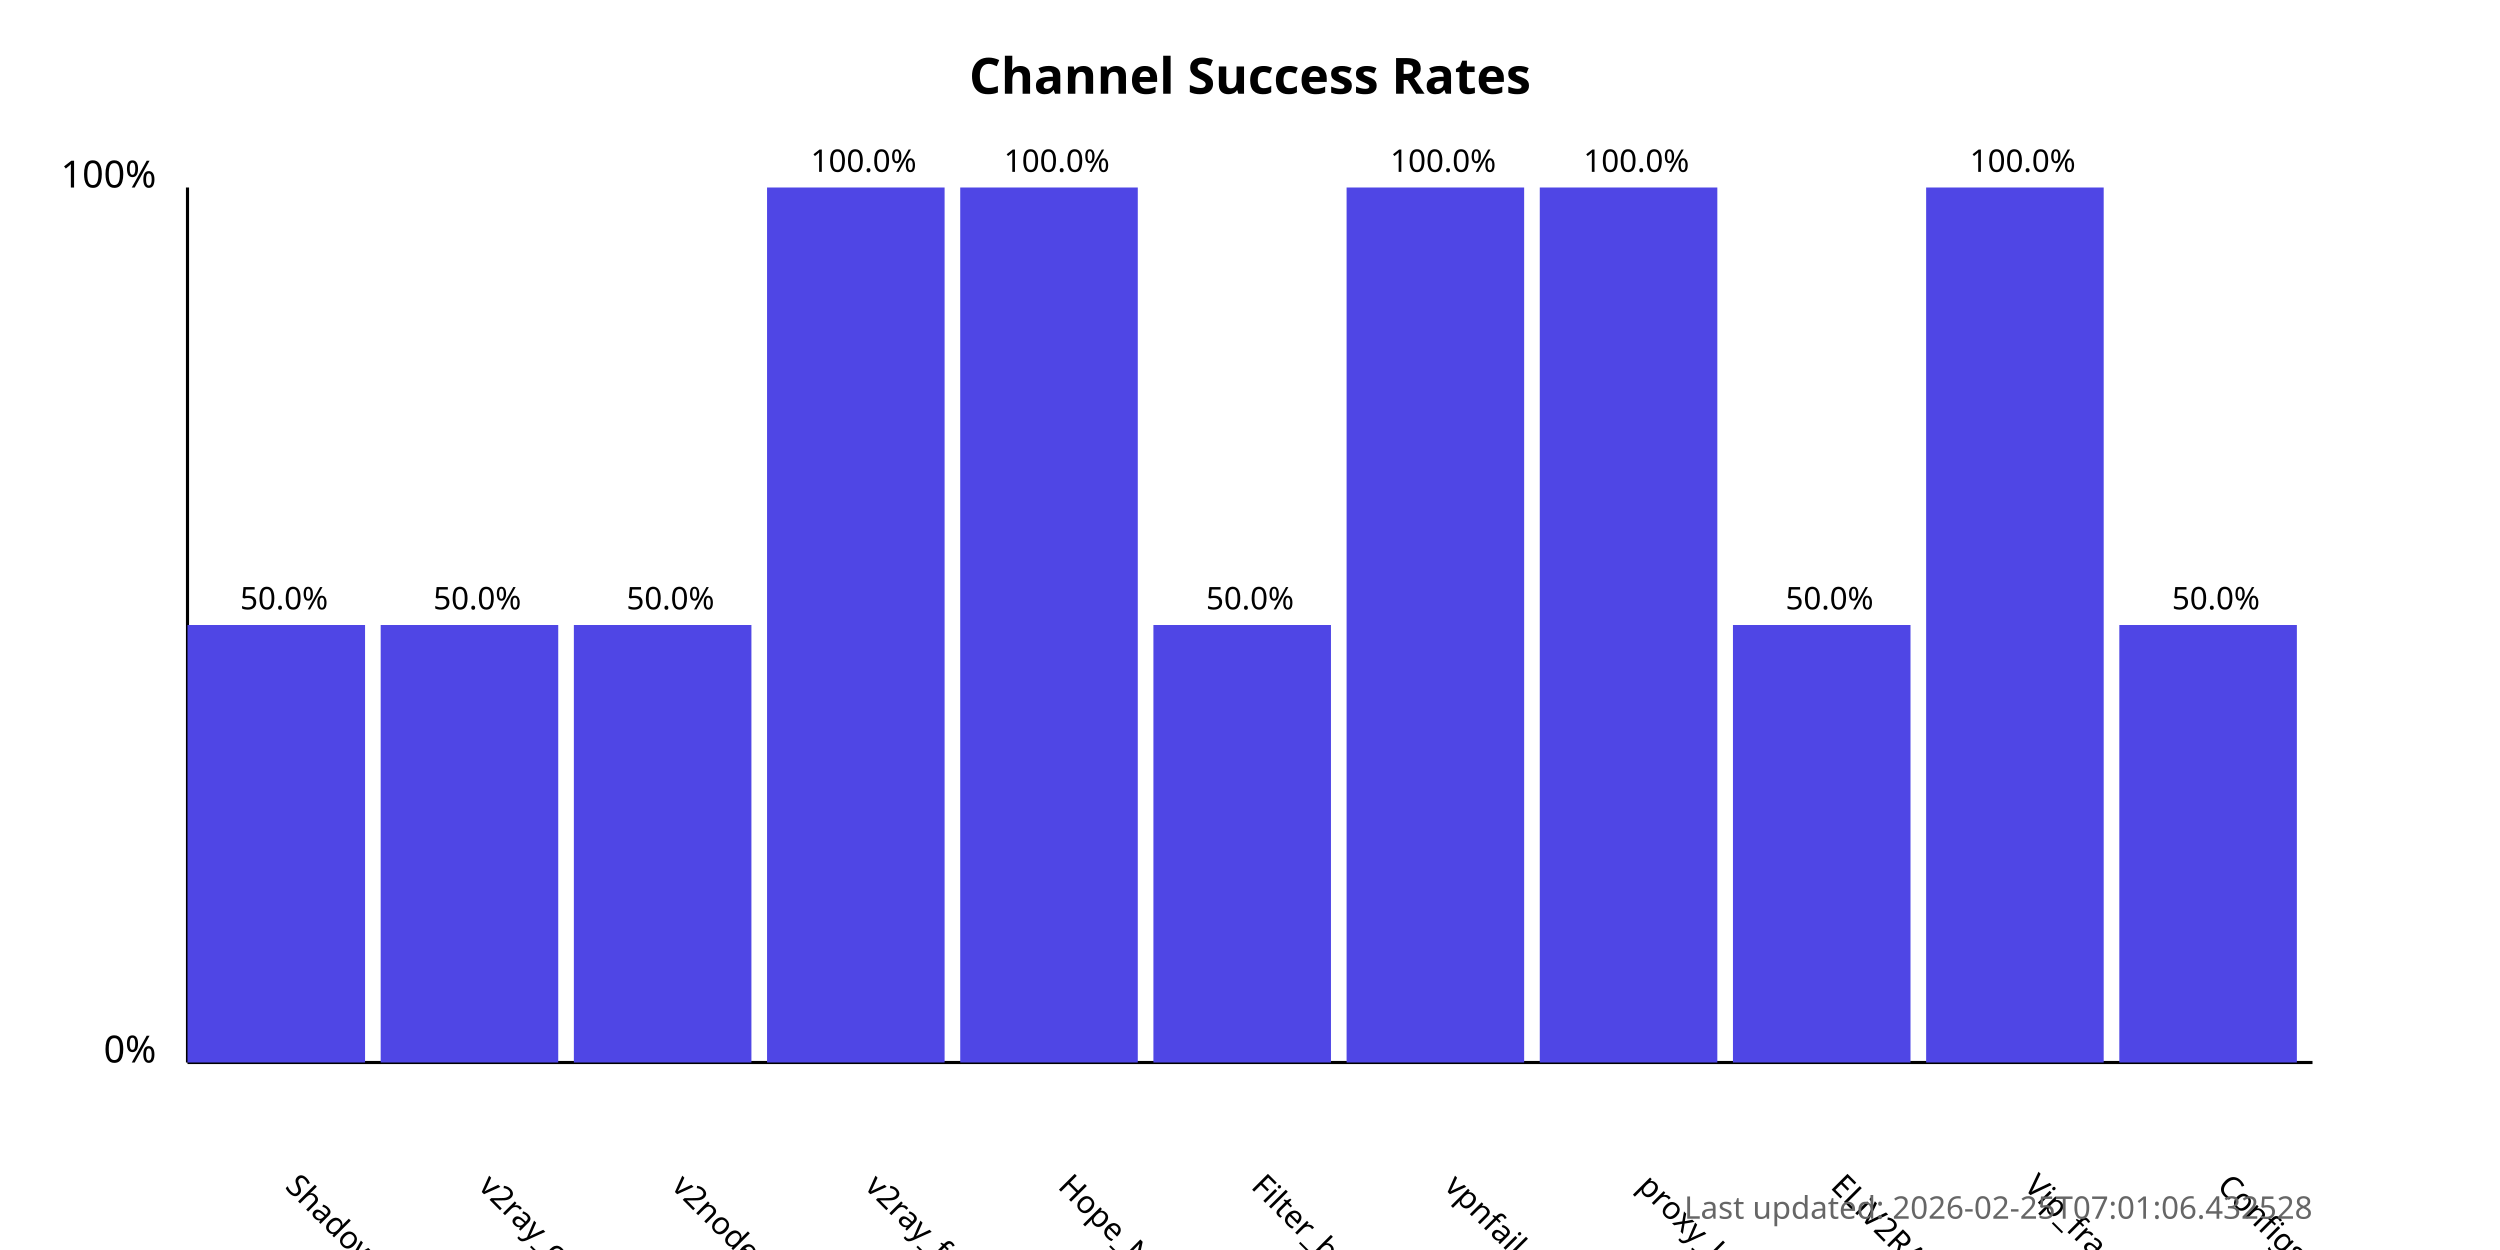
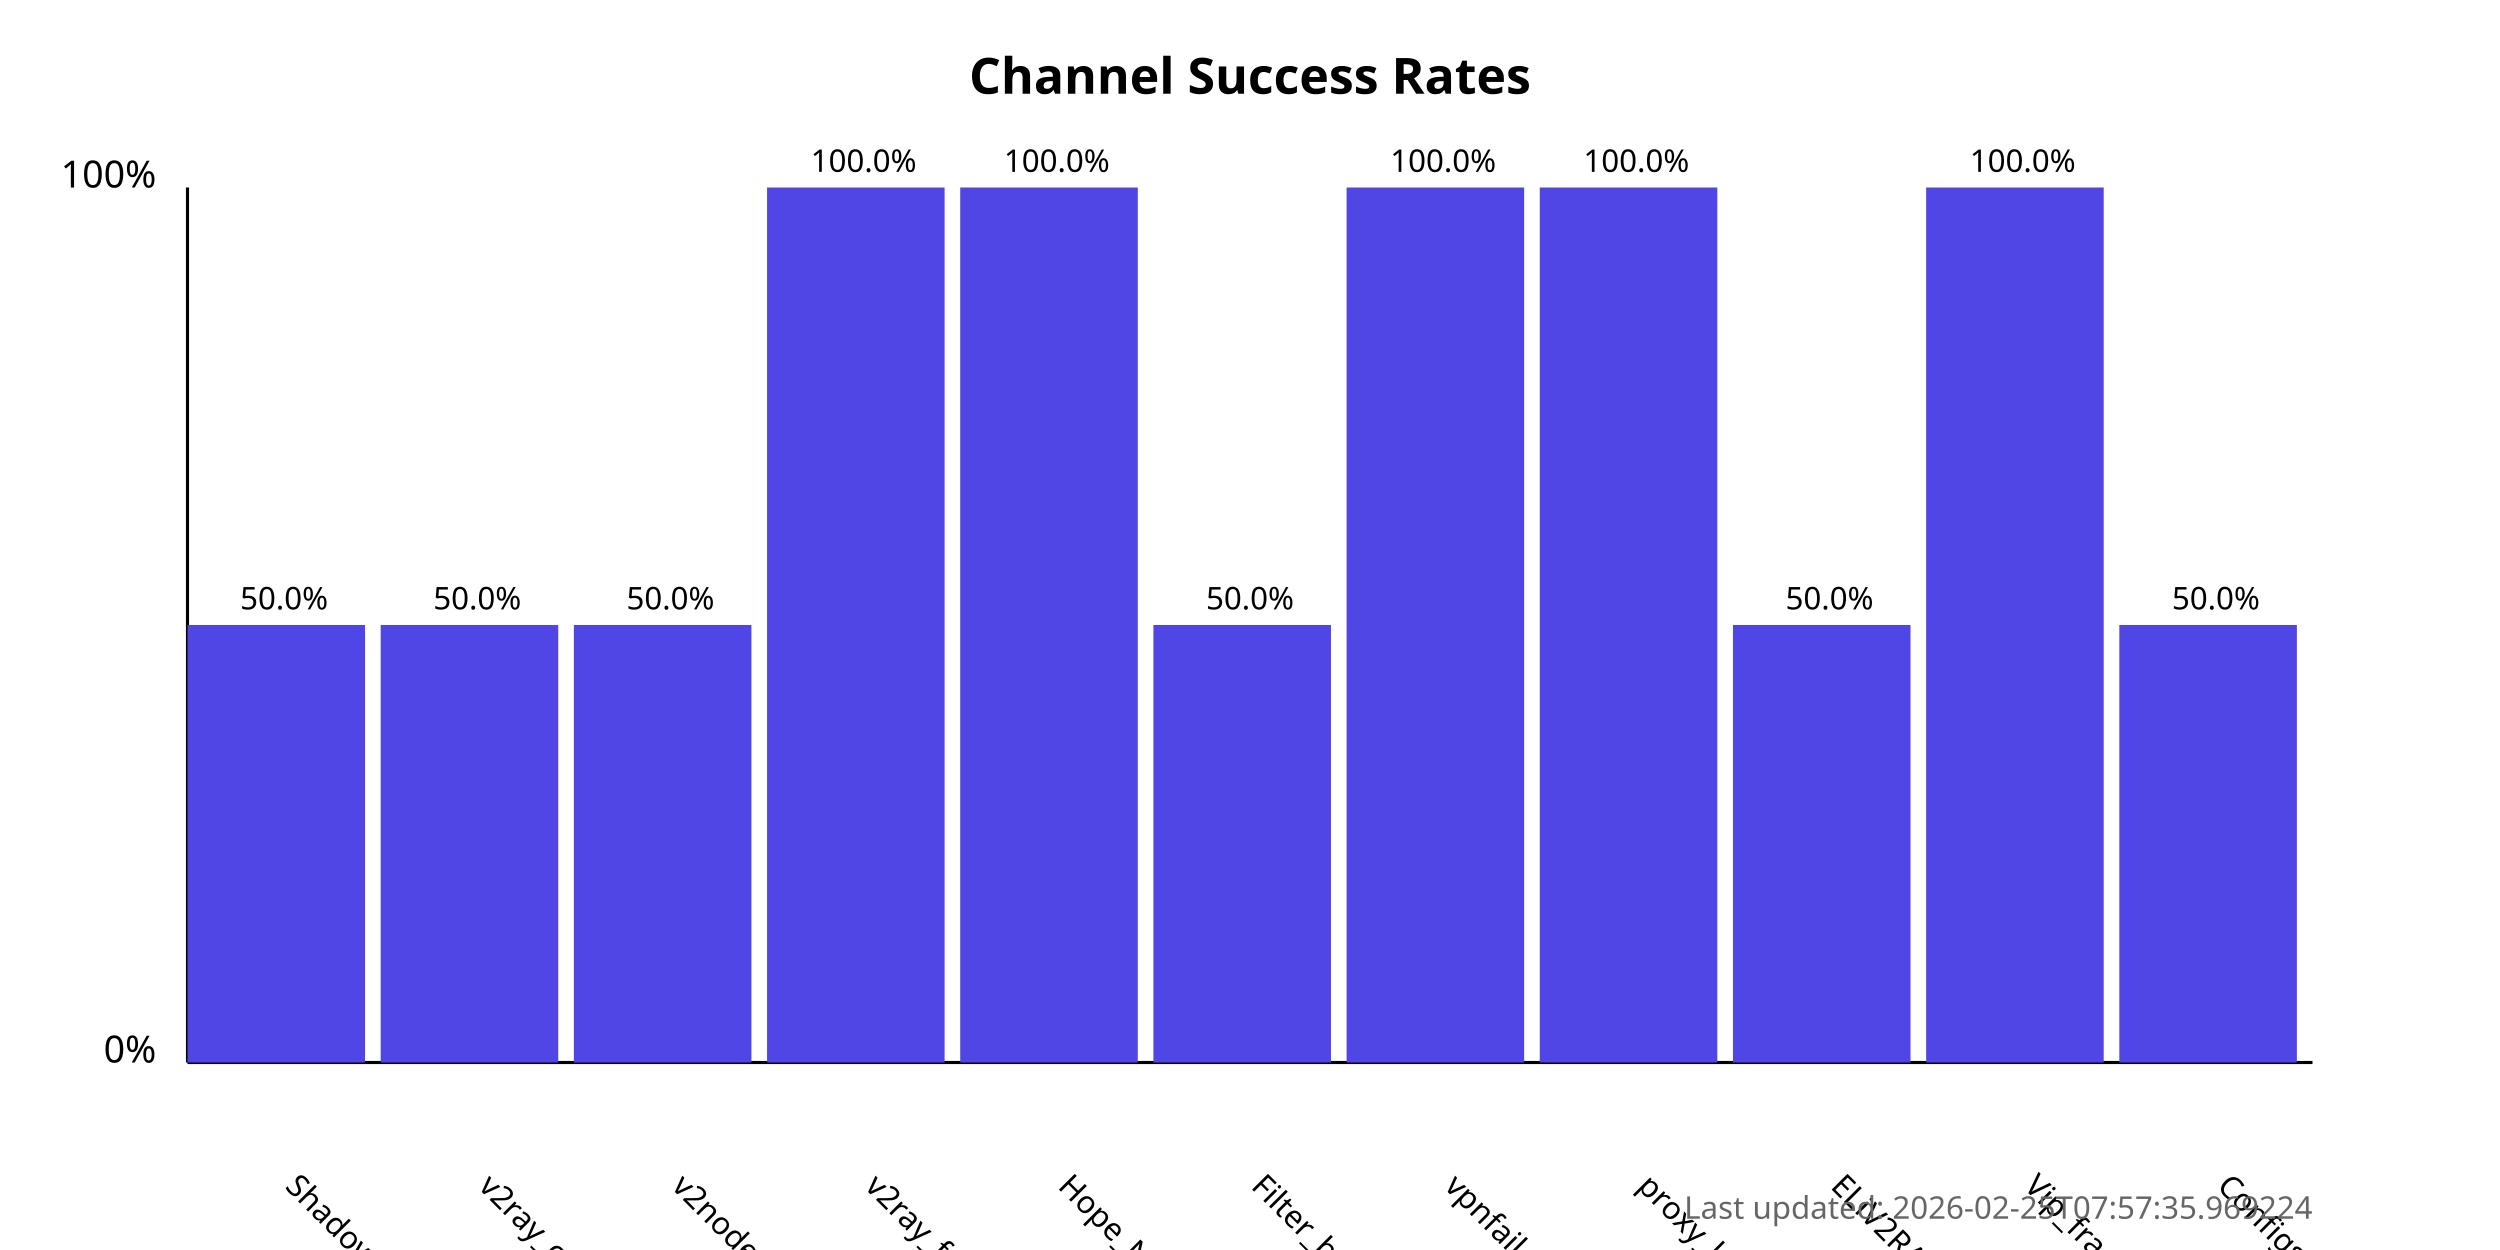
<svg xmlns="http://www.w3.org/2000/svg" width="800" height="400">
  <style>
            .chart-title { font: bold 16px sans-serif; }
            .axis-label { font: 12px sans-serif; }
            .tick-label { font: 10px sans-serif; }
            .bar { fill: #4f46e5; }
            .bar:hover { fill: #6366f1; }
            .timestamp { font: 10px sans-serif; fill: #666; }
        </style>
  <text x="400.0" y="30" text-anchor="middle" class="chart-title">
            Channel Success Rates
        </text>
  <line x1="60" y1="340" x2="60" y2="60" stroke="black" stroke-width="1" />
  <line x1="60" y1="340" x2="740" y2="340" stroke="black" stroke-width="1" />
  <text x="50" y="340" text-anchor="end" class="axis-label">0%</text>
  <text x="50" y="60" text-anchor="end" class="axis-label">100%</text>
  <g>
    <rect x="60" y="200.0" width="56.818" height="140.0" class="bar" />
    <text x="90.909" y="380" transform="rotate(45, 90.90909, 380)" text-anchor="start" class="tick-label">
                ShadowProxy66
            </text>
    <text x="90.909" y="195.0" text-anchor="middle" class="tick-label">
                50.0%
            </text>
  </g>
  <g>
    <rect x="121.818" y="200.0" width="56.818" height="140.0" class="bar" />
    <text x="152.727" y="380" transform="rotate(45, 152.7273, 380)" text-anchor="start" class="tick-label">
                v2ray_configs_pool
            </text>
    <text x="152.727" y="195.0" text-anchor="middle" class="tick-label">
                50.0%
            </text>
  </g>
  <g>
    <rect x="183.636" y="200.0" width="56.818" height="140.0" class="bar" />
    <text x="214.545" y="380" transform="rotate(45, 214.5455, 380)" text-anchor="start" class="tick-label">
                v2nodes
            </text>
    <text x="214.545" y="195.0" text-anchor="middle" class="tick-label">
                50.0%
            </text>
  </g>
  <g>
    <rect x="245.455" y="60.0" width="56.818" height="280.0" class="bar" />
    <text x="276.364" y="380" transform="rotate(45, 276.3636, 380)" text-anchor="start" class="tick-label">
                v2ray_free_conf
            </text>
    <text x="276.364" y="55.0" text-anchor="middle" class="tick-label">
                100.0%
            </text>
  </g>
  <g>
    <rect x="307.273" y="60.0" width="56.818" height="280.0" class="bar" />
    <text x="338.182" y="380" transform="rotate(45, 338.1818, 380)" text-anchor="start" class="tick-label">
                Hope_Net
            </text>
    <text x="338.182" y="55.0" text-anchor="middle" class="tick-label">
                100.0%
            </text>
  </g>
  <g>
    <rect x="369.091" y="200.0" width="56.818" height="140.0" class="bar" />
    <text x="400.0" y="380" transform="rotate(45, 400.0, 380)" text-anchor="start" class="tick-label">
                Filter_breaker
            </text>
    <text x="400.0" y="195.0" text-anchor="middle" class="tick-label">
                50.0%
            </text>
  </g>
  <g>
    <rect x="430.909" y="60.0" width="56.818" height="280.0" class="bar" />
    <text x="461.818" y="380" transform="rotate(45, 461.8182, 380)" text-anchor="start" class="tick-label">
                vpnfail_vless
            </text>
    <text x="461.818" y="55.0" text-anchor="middle" class="tick-label">
                100.0%
            </text>
  </g>
  <g>
    <rect x="492.727" y="60.0" width="56.818" height="280.0" class="bar" />
    <text x="523.636" y="380" transform="rotate(45, 523.6364, 380)" text-anchor="start" class="tick-label">
                proxy_kafee
            </text>
    <text x="523.636" y="55.0" text-anchor="middle" class="tick-label">
                100.0%
            </text>
  </g>
  <g>
    <rect x="554.545" y="200.0" width="56.818" height="140.0" class="bar" />
    <text x="585.455" y="380" transform="rotate(45, 585.4545, 380)" text-anchor="start" class="tick-label">
                ELiV2RAY
            </text>
    <text x="585.455" y="195.0" text-anchor="middle" class="tick-label">
                50.0%
            </text>
  </g>
  <g>
    <rect x="616.364" y="60.0" width="56.818" height="280.0" class="bar" />
    <text x="647.273" y="380" transform="rotate(45, 647.2727, 380)" text-anchor="start" class="tick-label">
                Vip_fragment_v2ray
            </text>
    <text x="647.273" y="55.0" text-anchor="middle" class="tick-label">
                100.0%
            </text>
  </g>
  <g>
    <rect x="678.182" y="200.0" width="56.818" height="140.0" class="bar" />
    <text x="709.091" y="380" transform="rotate(45, 709.0909, 380)" text-anchor="start" class="tick-label">
                ConfigsHubPlus
            </text>
    <text x="709.091" y="195.0" text-anchor="middle" class="tick-label">
                50.0%
            </text>
  </g>
  <text x="740" y="390" text-anchor="end" class="timestamp">
-             Last updated: 2026-02-25T07:01:06.432528
+             Last updated: 2026-02-25T07:57:35.969224
        </text>
</svg>
